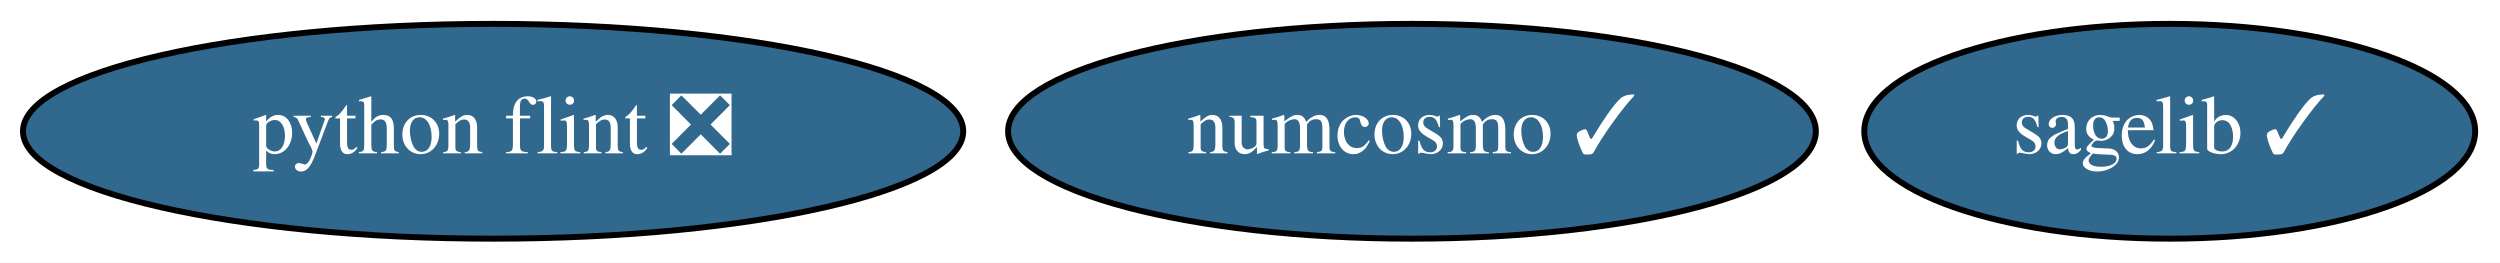
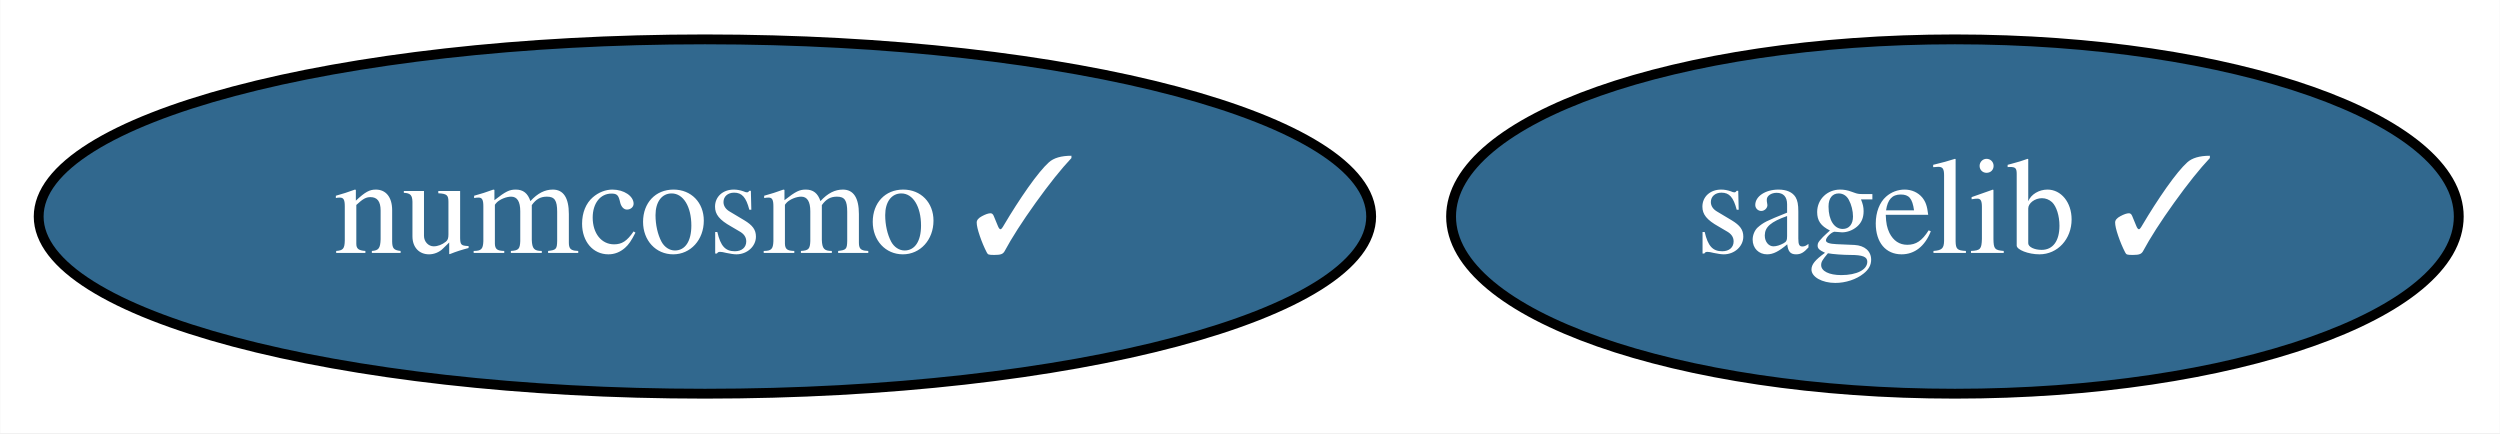
- <svg xmlns="http://www.w3.org/2000/svg" xmlns:xlink="http://www.w3.org/1999/xlink" width="419pt" height="44pt" viewBox="0.00 0.00 418.99 44.00">
+ <svg xmlns="http://www.w3.org/2000/svg" xmlns:xlink="http://www.w3.org/1999/xlink" width="254pt" height="44pt" viewBox="0.00 0.00 253.94 44.00">
  <g id="graph0" class="graph" transform="scale(1 1) rotate(0) translate(4 40)">
-     <polygon fill="white" stroke="transparent" points="-4,4 -4,-40 414.99,-40 414.99,4 -4,4" />
+     <polygon fill="white" stroke="transparent" points="-4,4 -4,-40 249.94,-40 249.94,4 -4,4" />
    <g id="node1" class="node">
      <g id="a_node1">
        <a xlink:href="https://github.com/conda-forge/sagelib-feedstock/pull/125" xlink:title="sagelib ✓">
-           <ellipse fill="#31688e" stroke="black" cx="359.64" cy="-18" rx="51.19" ry="18" />
-           <text text-anchor="middle" x="359.64" y="-14.3" font-family="Times,serif" font-size="14.00" fill="white">sagelib ✓</text>
+           <ellipse fill="#31688e" stroke="black" cx="194.59" cy="-18" rx="51.19" ry="18" />
+           <text text-anchor="middle" x="194.59" y="-14.3" font-family="Times,serif" font-size="14.00" fill="white">sagelib ✓</text>
        </a>
      </g>
    </g>
    <g id="node2" class="node">
      <g id="a_node2">
        <a xlink:href="https://github.com/conda-forge/numcosmo-feedstock/pull/22" xlink:title="numcosmo ✓">
-           <ellipse fill="#31688e" stroke="black" cx="232.64" cy="-18" rx="67.69" ry="18" />
-           <text text-anchor="middle" x="232.64" y="-14.3" font-family="Times,serif" font-size="14.00" fill="white">numcosmo ✓</text>
-         </a>
-       </g>
-     </g>
-     <g id="node3" class="node">
-       <g id="a_node3">
-         <a xlink:href="https://github.com/conda-forge/python-flint-feedstock/pull/14" xlink:title="python flint ❎">
-           <ellipse fill="#31688e" stroke="black" cx="78.64" cy="-18" rx="78.79" ry="18" />
-           <text text-anchor="middle" x="78.64" y="-14.3" font-family="Times,serif" font-size="14.00" fill="white">python flint ❎</text>
+           <ellipse fill="#31688e" stroke="black" cx="67.59" cy="-18" rx="67.69" ry="18" />
+           <text text-anchor="middle" x="67.59" y="-14.3" font-family="Times,serif" font-size="14.00" fill="white">numcosmo ✓</text>
        </a>
      </g>
    </g>
  </g>
</svg>
